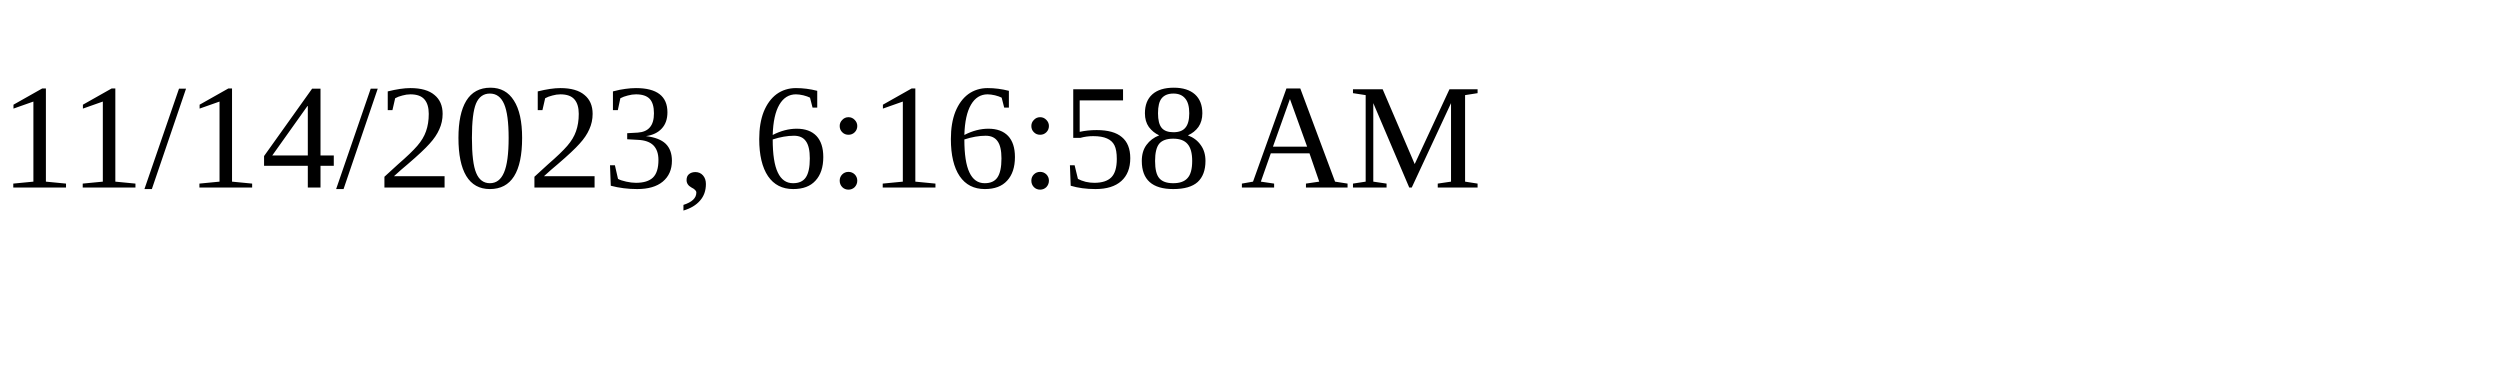
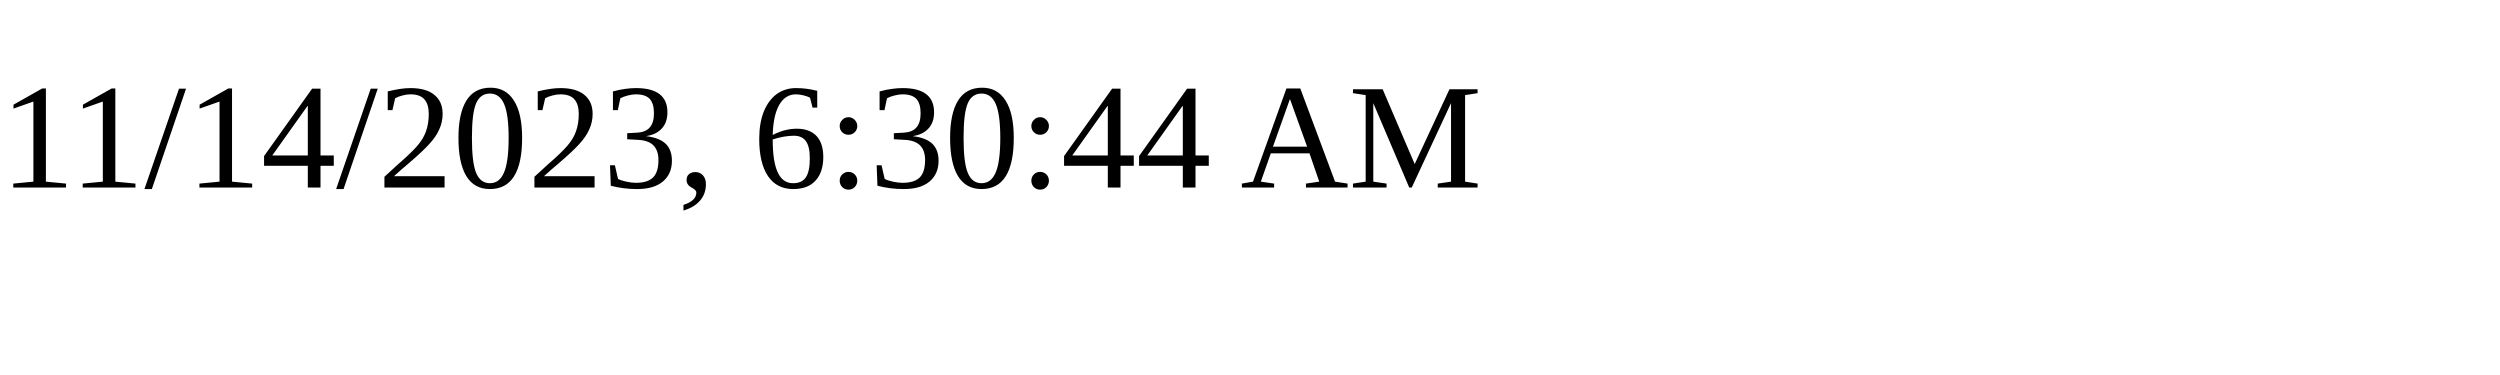
<svg xmlns="http://www.w3.org/2000/svg" height="30" width="200">
-   <text x="0" y="15">11/14/2023, 6:16:58 AM</text>
+   <text x="0" y="15">11/14/2023, 6:30:44 AM</text>
</svg>
